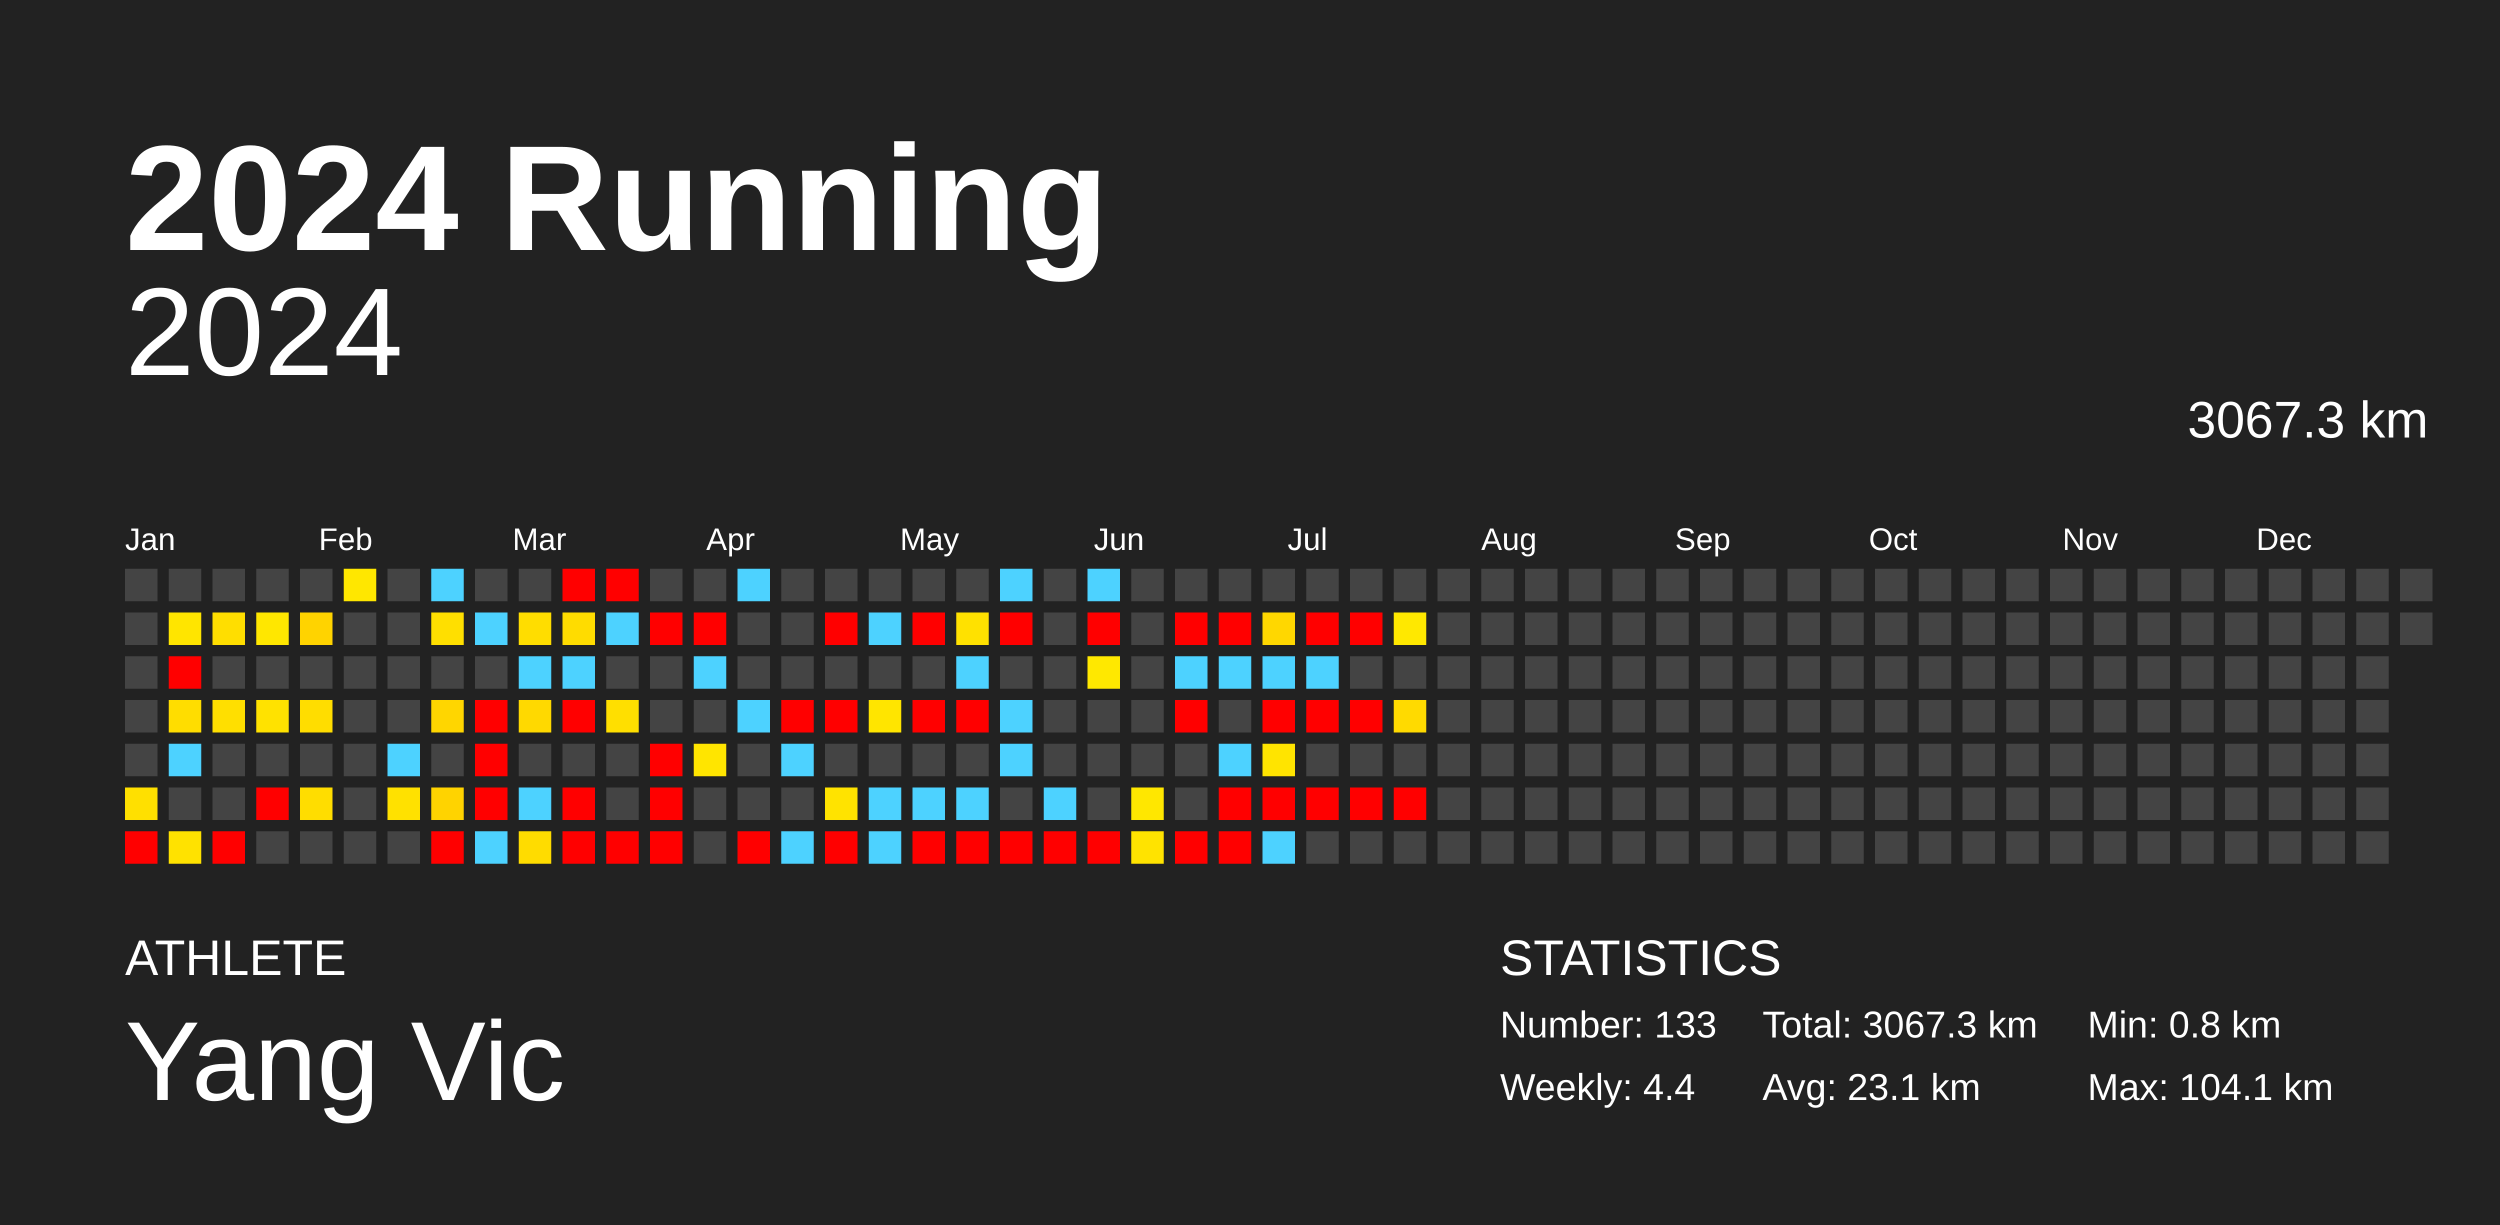
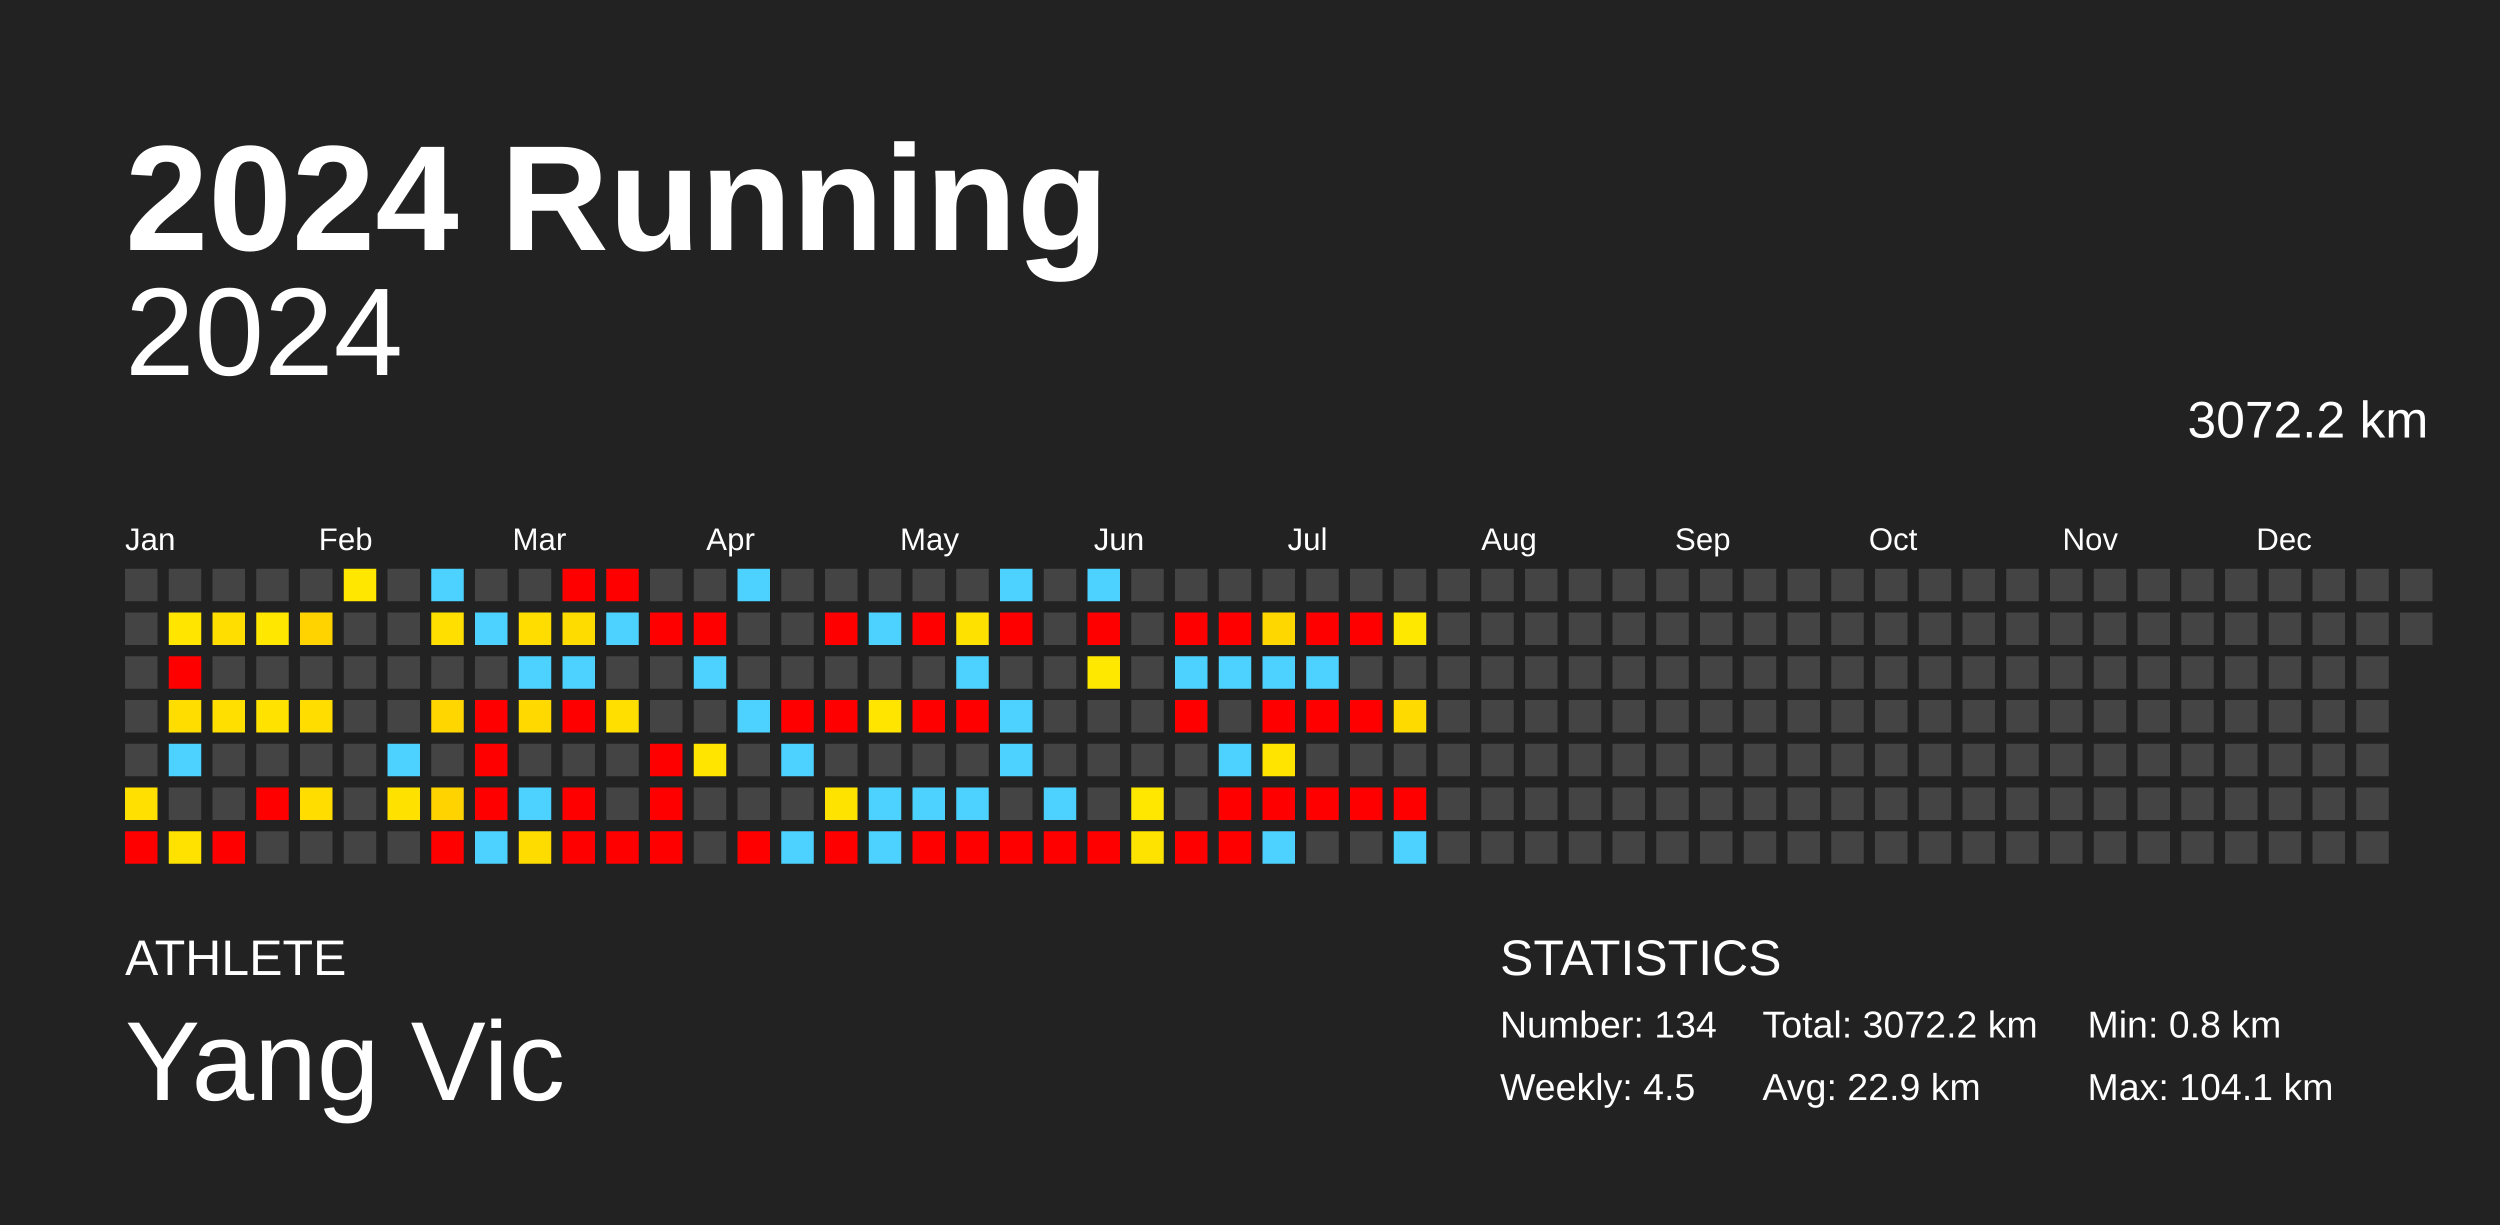
<svg xmlns="http://www.w3.org/2000/svg" baseProfile="full" height="98mm" version="1.1" viewBox="0,0,200,98" width="200mm">
  <defs />
  <rect fill="#222222" height="98" width="200" x="0" y="0" />
  <text fill="#FFFFFF" style="font-size:12px; font-family:Arial; font-weight:bold;" x="10" y="20">2024 Running</text>
  <text fill="#FFFFFF" style="font-size:4px; font-family:Arial" x="10" y="78">ATHLETE</text>
  <text fill="#FFFFFF" style="font-size:9px; font-family:Arial" x="10" y="88">Yang Vic</text>
  <text fill="#FFFFFF" style="font-size:4px; font-family:Arial" x="120" y="78">STATISTICS</text>
-   <text fill="#FFFFFF" style="font-size:3px; font-family:Arial" x="120" y="83">Number: 133</text>
-   <text fill="#FFFFFF" style="font-size:3px; font-family:Arial" x="120" y="88">Weekly: 4.4</text>
-   <text fill="#FFFFFF" style="font-size:3px; font-family:Arial" x="141" y="83">Total: 3067.3 km</text>
-   <text fill="#FFFFFF" style="font-size:3px; font-family:Arial" x="141" y="88">Avg: 23.1 km</text>
+   <text fill="#FFFFFF" style="font-size:3px; font-family:Arial" x="120" y="83">Number: 134</text>
+   <text fill="#FFFFFF" style="font-size:3px; font-family:Arial" x="120" y="88">Weekly: 4.5</text>
+   <text fill="#FFFFFF" style="font-size:3px; font-family:Arial" x="141" y="83">Total: 3072.2 km</text>
+   <text fill="#FFFFFF" style="font-size:3px; font-family:Arial" x="141" y="88">Avg: 22.9 km</text>
  <text fill="#FFFFFF" style="font-size:3px; font-family:Arial" x="167" y="83">Min: 0.8 km</text>
  <text fill="#FFFFFF" style="font-size:3px; font-family:Arial" x="167" y="88">Max: 104.1 km</text>
  <text alignment-baseline="hanging" fill="#FFFFFF" style="font-size:10.0px; font-family:Arial;" x="10" y="30">2024</text>
-   <text alignment-baseline="hanging" fill="#FFFFFF" style="font-size:4.125px; font-family:Arial;" x="175" y="35">3067.3 km</text>
+   <text alignment-baseline="hanging" fill="#FFFFFF" style="font-size:4.125px; font-family:Arial;" x="175" y="35">3072.2 km</text>
  <text fill="#FFFFFF" style="font-size:2.5px; font-family:Arial" x="10.0" y="44">Jan</text>
  <text fill="#FFFFFF" style="font-size:2.5px; font-family:Arial" x="25.5" y="44">Feb</text>
  <text fill="#FFFFFF" style="font-size:2.5px; font-family:Arial" x="41.0" y="44">Mar</text>
  <text fill="#FFFFFF" style="font-size:2.5px; font-family:Arial" x="56.5" y="44">Apr</text>
  <text fill="#FFFFFF" style="font-size:2.5px; font-family:Arial" x="72.0" y="44">May</text>
  <text fill="#FFFFFF" style="font-size:2.5px; font-family:Arial" x="87.5" y="44">Jun</text>
  <text fill="#FFFFFF" style="font-size:2.5px; font-family:Arial" x="103.0" y="44">Jul</text>
  <text fill="#FFFFFF" style="font-size:2.5px; font-family:Arial" x="118.5" y="44">Aug</text>
  <text fill="#FFFFFF" style="font-size:2.5px; font-family:Arial" x="134.0" y="44">Sep</text>
  <text fill="#FFFFFF" style="font-size:2.5px; font-family:Arial" x="149.5" y="44">Oct</text>
  <text fill="#FFFFFF" style="font-size:2.5px; font-family:Arial" x="165.0" y="44">Nov</text>
  <text fill="#FFFFFF" style="font-size:2.5px; font-family:Arial" x="180.5" y="44">Dec</text>
  <rect fill="#444444" height="2.6" width="2.6" x="10.0" y="45.5" />
  <rect fill="#444444" height="2.6" width="2.6" x="10.0" y="49.0" />
  <rect fill="#444444" height="2.6" width="2.6" x="10.0" y="52.5" />
  <rect fill="#444444" height="2.6" width="2.6" x="10.0" y="56.0" />
  <rect fill="#444444" height="2.6" width="2.6" x="10.0" y="59.5" />
  <rect fill="#ffe000" height="2.6" width="2.6" x="10.0" y="63.0" />
  <rect fill="red" height="2.6" width="2.6" x="10.0" y="66.5" />
  <rect fill="#444444" height="2.6" width="2.6" x="13.5" y="45.5" />
  <rect fill="#ffe500" height="2.6" width="2.6" x="13.5" y="49.0" />
  <rect fill="red" height="2.6" width="2.6" x="13.5" y="52.5" />
  <rect fill="#ffdd00" height="2.6" width="2.6" x="13.5" y="56.0" />
  <rect fill="#4dd2ff" height="2.6" width="2.6" x="13.5" y="59.5" />
  <rect fill="#444444" height="2.6" width="2.6" x="13.5" y="63.0" />
  <rect fill="#ffe200" height="2.6" width="2.6" x="13.5" y="66.5" />
  <rect fill="#444444" height="2.6" width="2.6" x="17.0" y="45.5" />
  <rect fill="#ffde00" height="2.6" width="2.6" x="17.0" y="49.0" />
  <rect fill="#444444" height="2.6" width="2.6" x="17.0" y="52.5" />
  <rect fill="#ffdf00" height="2.6" width="2.6" x="17.0" y="56.0" />
  <rect fill="#444444" height="2.6" width="2.6" x="17.0" y="59.5" />
  <rect fill="#444444" height="2.6" width="2.6" x="17.0" y="63.0" />
  <rect fill="red" height="2.6" width="2.6" x="17.0" y="66.5" />
  <rect fill="#444444" height="2.6" width="2.6" x="20.5" y="45.5" />
  <rect fill="#ffe700" height="2.6" width="2.6" x="20.5" y="49.0" />
  <rect fill="#444444" height="2.6" width="2.6" x="20.5" y="52.5" />
  <rect fill="#ffe200" height="2.6" width="2.6" x="20.5" y="56.0" />
  <rect fill="#444444" height="2.6" width="2.6" x="20.5" y="59.5" />
  <rect fill="red" height="2.6" width="2.6" x="20.5" y="63.0" />
  <rect fill="#444444" height="2.6" width="2.6" x="20.5" y="66.5" />
  <rect fill="#444444" height="2.6" width="2.6" x="24.0" y="45.5" />
  <rect fill="#ffd300" height="2.6" width="2.6" x="24.0" y="49.0" />
  <rect fill="#444444" height="2.6" width="2.6" x="24.0" y="52.5" />
  <rect fill="#ffdd00" height="2.6" width="2.6" x="24.0" y="56.0" />
  <rect fill="#444444" height="2.6" width="2.6" x="24.0" y="59.5" />
  <rect fill="#ffdd00" height="2.6" width="2.6" x="24.0" y="63.0" />
  <rect fill="#444444" height="2.6" width="2.6" x="24.0" y="66.5" />
  <rect fill="#ffe700" height="2.6" width="2.6" x="27.5" y="45.5" />
  <rect fill="#444444" height="2.6" width="2.6" x="27.5" y="49.0" />
  <rect fill="#444444" height="2.6" width="2.6" x="27.5" y="52.5" />
  <rect fill="#444444" height="2.6" width="2.6" x="27.5" y="56.0" />
  <rect fill="#444444" height="2.6" width="2.6" x="27.5" y="59.5" />
  <rect fill="#444444" height="2.6" width="2.6" x="27.5" y="63.0" />
  <rect fill="#444444" height="2.6" width="2.6" x="27.5" y="66.5" />
  <rect fill="#444444" height="2.6" width="2.6" x="31.0" y="45.5" />
  <rect fill="#444444" height="2.6" width="2.6" x="31.0" y="49.0" />
  <rect fill="#444444" height="2.6" width="2.6" x="31.0" y="52.5" />
  <rect fill="#444444" height="2.6" width="2.6" x="31.0" y="56.0" />
  <rect fill="#4dd2ff" height="2.6" width="2.6" x="31.0" y="59.5" />
  <rect fill="#ffe100" height="2.6" width="2.6" x="31.0" y="63.0" />
  <rect fill="#444444" height="2.6" width="2.6" x="31.0" y="66.5" />
  <rect fill="#4dd2ff" height="2.6" width="2.6" x="34.5" y="45.5" />
  <rect fill="#ffdf00" height="2.6" width="2.6" x="34.5" y="49.0" />
  <rect fill="#444444" height="2.6" width="2.6" x="34.5" y="52.5" />
  <rect fill="#ffd600" height="2.6" width="2.6" x="34.5" y="56.0" />
  <rect fill="#444444" height="2.6" width="2.6" x="34.5" y="59.5" />
  <rect fill="#ffd300" height="2.6" width="2.6" x="34.5" y="63.0" />
  <rect fill="red" height="2.6" width="2.6" x="34.5" y="66.5" />
  <rect fill="#444444" height="2.6" width="2.6" x="38.0" y="45.5" />
  <rect fill="#4dd2ff" height="2.6" width="2.6" x="38.0" y="49.0" />
  <rect fill="#444444" height="2.6" width="2.6" x="38.0" y="52.5" />
  <rect fill="red" height="2.6" width="2.6" x="38.0" y="56.0" />
  <rect fill="red" height="2.6" width="2.6" x="38.0" y="59.5" />
  <rect fill="red" height="2.6" width="2.6" x="38.0" y="63.0" />
  <rect fill="#4dd2ff" height="2.6" width="2.6" x="38.0" y="66.5" />
  <rect fill="#444444" height="2.6" width="2.6" x="41.5" y="45.5" />
  <rect fill="#ffdd00" height="2.6" width="2.6" x="41.5" y="49.0" />
  <rect fill="#4dd2ff" height="2.6" width="2.6" x="41.5" y="52.5" />
  <rect fill="#ffd900" height="2.6" width="2.6" x="41.5" y="56.0" />
  <rect fill="#444444" height="2.6" width="2.6" x="41.5" y="59.5" />
  <rect fill="#4dd2ff" height="2.6" width="2.6" x="41.5" y="63.0" />
  <rect fill="#ffdc00" height="2.6" width="2.6" x="41.5" y="66.5" />
  <rect fill="red" height="2.6" width="2.6" x="45.0" y="45.5" />
  <rect fill="#ffdc00" height="2.6" width="2.6" x="45.0" y="49.0" />
  <rect fill="#4dd2ff" height="2.6" width="2.6" x="45.0" y="52.5" />
  <rect fill="red" height="2.6" width="2.6" x="45.0" y="56.0" />
  <rect fill="#444444" height="2.6" width="2.6" x="45.0" y="59.5" />
  <rect fill="red" height="2.6" width="2.6" x="45.0" y="63.0" />
  <rect fill="red" height="2.6" width="2.6" x="45.0" y="66.5" />
  <rect fill="red" height="2.6" width="2.6" x="48.5" y="45.5" />
  <rect fill="#4dd2ff" height="2.6" width="2.6" x="48.5" y="49.0" />
  <rect fill="#444444" height="2.6" width="2.6" x="48.5" y="52.5" />
  <rect fill="#ffdf00" height="2.6" width="2.6" x="48.5" y="56.0" />
  <rect fill="#444444" height="2.6" width="2.6" x="48.5" y="59.5" />
  <rect fill="#444444" height="2.6" width="2.6" x="48.5" y="63.0" />
  <rect fill="red" height="2.6" width="2.6" x="48.5" y="66.5" />
  <rect fill="#444444" height="2.6" width="2.6" x="52.0" y="45.5" />
  <rect fill="red" height="2.6" width="2.6" x="52.0" y="49.0" />
  <rect fill="#444444" height="2.6" width="2.6" x="52.0" y="52.5" />
  <rect fill="#444444" height="2.6" width="2.6" x="52.0" y="56.0" />
  <rect fill="red" height="2.6" width="2.6" x="52.0" y="59.5" />
  <rect fill="red" height="2.6" width="2.6" x="52.0" y="63.0" />
  <rect fill="red" height="2.6" width="2.6" x="52.0" y="66.5" />
  <rect fill="#444444" height="2.6" width="2.6" x="55.5" y="45.5" />
  <rect fill="red" height="2.6" width="2.6" x="55.5" y="49.0" />
  <rect fill="#4dd2ff" height="2.6" width="2.6" x="55.5" y="52.5" />
  <rect fill="#444444" height="2.6" width="2.6" x="55.5" y="56.0" />
  <rect fill="#ffe500" height="2.6" width="2.6" x="55.5" y="59.5" />
  <rect fill="#444444" height="2.6" width="2.6" x="55.5" y="63.0" />
  <rect fill="#444444" height="2.6" width="2.6" x="55.5" y="66.5" />
  <rect fill="#4dd2ff" height="2.6" width="2.6" x="59.0" y="45.5" />
  <rect fill="#444444" height="2.6" width="2.6" x="59.0" y="49.0" />
  <rect fill="#444444" height="2.6" width="2.6" x="59.0" y="52.5" />
  <rect fill="#4dd2ff" height="2.6" width="2.6" x="59.0" y="56.0" />
  <rect fill="#444444" height="2.6" width="2.6" x="59.0" y="59.5" />
  <rect fill="#444444" height="2.6" width="2.6" x="59.0" y="63.0" />
  <rect fill="red" height="2.6" width="2.6" x="59.0" y="66.5" />
  <rect fill="#444444" height="2.6" width="2.6" x="62.5" y="45.5" />
  <rect fill="#444444" height="2.6" width="2.6" x="62.5" y="49.0" />
  <rect fill="#444444" height="2.6" width="2.6" x="62.5" y="52.5" />
  <rect fill="red" height="2.6" width="2.6" x="62.5" y="56.0" />
  <rect fill="#4dd2ff" height="2.6" width="2.6" x="62.5" y="59.5" />
  <rect fill="#444444" height="2.6" width="2.6" x="62.5" y="63.0" />
  <rect fill="#4dd2ff" height="2.6" width="2.6" x="62.5" y="66.5" />
  <rect fill="#444444" height="2.6" width="2.6" x="66.0" y="45.5" />
  <rect fill="red" height="2.6" width="2.6" x="66.0" y="49.0" />
  <rect fill="#444444" height="2.6" width="2.6" x="66.0" y="52.5" />
  <rect fill="red" height="2.6" width="2.6" x="66.0" y="56.0" />
  <rect fill="#444444" height="2.6" width="2.6" x="66.0" y="59.5" />
  <rect fill="#ffe300" height="2.6" width="2.6" x="66.0" y="63.0" />
  <rect fill="red" height="2.6" width="2.6" x="66.0" y="66.5" />
  <rect fill="#444444" height="2.6" width="2.6" x="69.5" y="45.5" />
  <rect fill="#4dd2ff" height="2.6" width="2.6" x="69.5" y="49.0" />
  <rect fill="#444444" height="2.6" width="2.6" x="69.5" y="52.5" />
  <rect fill="#ffe500" height="2.6" width="2.6" x="69.5" y="56.0" />
  <rect fill="#444444" height="2.6" width="2.6" x="69.5" y="59.5" />
  <rect fill="#4dd2ff" height="2.6" width="2.6" x="69.5" y="63.0" />
  <rect fill="#4dd2ff" height="2.6" width="2.6" x="69.5" y="66.5" />
  <rect fill="#444444" height="2.6" width="2.6" x="73.0" y="45.5" />
  <rect fill="red" height="2.6" width="2.6" x="73.0" y="49.0" />
  <rect fill="#444444" height="2.6" width="2.6" x="73.0" y="52.5" />
  <rect fill="red" height="2.6" width="2.6" x="73.0" y="56.0" />
  <rect fill="#444444" height="2.6" width="2.6" x="73.0" y="59.5" />
  <rect fill="#4dd2ff" height="2.6" width="2.6" x="73.0" y="63.0" />
  <rect fill="red" height="2.6" width="2.6" x="73.0" y="66.5" />
  <rect fill="#444444" height="2.6" width="2.6" x="76.5" y="45.5" />
  <rect fill="#ffe100" height="2.6" width="2.6" x="76.5" y="49.0" />
  <rect fill="#4dd2ff" height="2.6" width="2.6" x="76.5" y="52.5" />
  <rect fill="red" height="2.6" width="2.6" x="76.5" y="56.0" />
  <rect fill="#444444" height="2.6" width="2.6" x="76.5" y="59.5" />
  <rect fill="#4dd2ff" height="2.6" width="2.6" x="76.5" y="63.0" />
  <rect fill="red" height="2.6" width="2.6" x="76.5" y="66.5" />
  <rect fill="#4dd2ff" height="2.6" width="2.6" x="80.0" y="45.5" />
  <rect fill="red" height="2.6" width="2.6" x="80.0" y="49.0" />
  <rect fill="#444444" height="2.6" width="2.6" x="80.0" y="52.5" />
  <rect fill="#4dd2ff" height="2.6" width="2.6" x="80.0" y="56.0" />
  <rect fill="#4dd2ff" height="2.6" width="2.6" x="80.0" y="59.5" />
  <rect fill="#444444" height="2.6" width="2.6" x="80.0" y="63.0" />
  <rect fill="red" height="2.6" width="2.6" x="80.0" y="66.5" />
  <rect fill="#444444" height="2.6" width="2.6" x="83.5" y="45.5" />
  <rect fill="#444444" height="2.6" width="2.6" x="83.5" y="49.0" />
  <rect fill="#444444" height="2.6" width="2.6" x="83.5" y="52.5" />
  <rect fill="#444444" height="2.6" width="2.6" x="83.5" y="56.0" />
  <rect fill="#444444" height="2.6" width="2.6" x="83.5" y="59.5" />
  <rect fill="#4dd2ff" height="2.6" width="2.6" x="83.5" y="63.0" />
  <rect fill="red" height="2.6" width="2.6" x="83.5" y="66.5" />
  <rect fill="#4dd2ff" height="2.6" width="2.6" x="87.0" y="45.5" />
  <rect fill="red" height="2.6" width="2.6" x="87.0" y="49.0" />
  <rect fill="#ffe800" height="2.6" width="2.6" x="87.0" y="52.5" />
  <rect fill="#444444" height="2.6" width="2.6" x="87.0" y="56.0" />
  <rect fill="#444444" height="2.6" width="2.6" x="87.0" y="59.5" />
  <rect fill="#444444" height="2.6" width="2.6" x="87.0" y="63.0" />
  <rect fill="red" height="2.6" width="2.6" x="87.0" y="66.5" />
  <rect fill="#444444" height="2.6" width="2.6" x="90.5" y="45.5" />
  <rect fill="#444444" height="2.6" width="2.6" x="90.5" y="49.0" />
  <rect fill="#444444" height="2.6" width="2.6" x="90.5" y="52.5" />
  <rect fill="#444444" height="2.6" width="2.6" x="90.5" y="56.0" />
  <rect fill="#444444" height="2.6" width="2.6" x="90.5" y="59.5" />
  <rect fill="#ffe700" height="2.6" width="2.6" x="90.5" y="63.0" />
  <rect fill="#ffe300" height="2.6" width="2.6" x="90.5" y="66.5" />
  <rect fill="#444444" height="2.6" width="2.6" x="94.0" y="45.5" />
  <rect fill="red" height="2.6" width="2.6" x="94.0" y="49.0" />
  <rect fill="#4dd2ff" height="2.6" width="2.6" x="94.0" y="52.5" />
  <rect fill="red" height="2.6" width="2.6" x="94.0" y="56.0" />
  <rect fill="#444444" height="2.6" width="2.6" x="94.0" y="59.5" />
  <rect fill="#444444" height="2.6" width="2.6" x="94.0" y="63.0" />
  <rect fill="red" height="2.6" width="2.6" x="94.0" y="66.5" />
  <rect fill="#444444" height="2.6" width="2.6" x="97.5" y="45.5" />
  <rect fill="red" height="2.6" width="2.6" x="97.5" y="49.0" />
  <rect fill="#4dd2ff" height="2.6" width="2.6" x="97.5" y="52.5" />
  <rect fill="#444444" height="2.6" width="2.6" x="97.5" y="56.0" />
  <rect fill="#4dd2ff" height="2.6" width="2.6" x="97.5" y="59.5" />
  <rect fill="red" height="2.6" width="2.6" x="97.5" y="63.0" />
  <rect fill="red" height="2.6" width="2.6" x="97.5" y="66.5" />
  <rect fill="#444444" height="2.6" width="2.6" x="101.0" y="45.5" />
  <rect fill="#ffd700" height="2.6" width="2.6" x="101.0" y="49.0" />
  <rect fill="#4dd2ff" height="2.6" width="2.6" x="101.0" y="52.5" />
  <rect fill="red" height="2.6" width="2.6" x="101.0" y="56.0" />
  <rect fill="#ffe400" height="2.6" width="2.6" x="101.0" y="59.5" />
  <rect fill="red" height="2.6" width="2.6" x="101.0" y="63.0" />
  <rect fill="#4dd2ff" height="2.6" width="2.6" x="101.0" y="66.5" />
  <rect fill="#444444" height="2.6" width="2.6" x="104.5" y="45.5" />
  <rect fill="red" height="2.6" width="2.6" x="104.5" y="49.0" />
  <rect fill="#4dd2ff" height="2.6" width="2.6" x="104.5" y="52.5" />
  <rect fill="red" height="2.6" width="2.6" x="104.5" y="56.0" />
  <rect fill="#444444" height="2.6" width="2.6" x="104.5" y="59.5" />
  <rect fill="red" height="2.6" width="2.6" x="104.5" y="63.0" />
  <rect fill="#444444" height="2.6" width="2.6" x="104.5" y="66.5" />
  <rect fill="#444444" height="2.6" width="2.6" x="108.0" y="45.5" />
  <rect fill="red" height="2.6" width="2.6" x="108.0" y="49.0" />
  <rect fill="#444444" height="2.6" width="2.6" x="108.0" y="52.5" />
  <rect fill="red" height="2.6" width="2.6" x="108.0" y="56.0" />
  <rect fill="#444444" height="2.6" width="2.6" x="108.0" y="59.5" />
  <rect fill="red" height="2.6" width="2.6" x="108.0" y="63.0" />
  <rect fill="#444444" height="2.6" width="2.6" x="108.0" y="66.5" />
  <rect fill="#444444" height="2.6" width="2.6" x="111.5" y="45.5" />
  <rect fill="#ffe800" height="2.6" width="2.6" x="111.5" y="49.0" />
  <rect fill="#444444" height="2.6" width="2.6" x="111.5" y="52.5" />
  <rect fill="#ffda00" height="2.6" width="2.6" x="111.5" y="56.0" />
  <rect fill="#444444" height="2.6" width="2.6" x="111.5" y="59.5" />
  <rect fill="red" height="2.6" width="2.6" x="111.5" y="63.0" />
-   <rect fill="#444444" height="2.6" width="2.6" x="111.5" y="66.5" />
+   <rect fill="#4dd2ff" height="2.6" width="2.6" x="111.5" y="66.5" />
  <rect fill="#444444" height="2.6" width="2.6" x="115.0" y="45.5" />
  <rect fill="#444444" height="2.6" width="2.6" x="115.0" y="49.0" />
  <rect fill="#444444" height="2.6" width="2.6" x="115.0" y="52.5" />
  <rect fill="#444444" height="2.6" width="2.6" x="115.0" y="56.0" />
  <rect fill="#444444" height="2.6" width="2.6" x="115.0" y="59.5" />
  <rect fill="#444444" height="2.6" width="2.6" x="115.0" y="63.0" />
  <rect fill="#444444" height="2.6" width="2.6" x="115.0" y="66.5" />
  <rect fill="#444444" height="2.6" width="2.6" x="118.5" y="45.5" />
  <rect fill="#444444" height="2.6" width="2.6" x="118.5" y="49.0" />
  <rect fill="#444444" height="2.6" width="2.6" x="118.5" y="52.5" />
  <rect fill="#444444" height="2.6" width="2.6" x="118.5" y="56.0" />
  <rect fill="#444444" height="2.6" width="2.6" x="118.5" y="59.5" />
  <rect fill="#444444" height="2.6" width="2.6" x="118.5" y="63.0" />
  <rect fill="#444444" height="2.6" width="2.6" x="118.5" y="66.5" />
  <rect fill="#444444" height="2.6" width="2.6" x="122.0" y="45.5" />
  <rect fill="#444444" height="2.6" width="2.6" x="122.0" y="49.0" />
  <rect fill="#444444" height="2.6" width="2.6" x="122.0" y="52.5" />
  <rect fill="#444444" height="2.6" width="2.6" x="122.0" y="56.0" />
  <rect fill="#444444" height="2.6" width="2.6" x="122.0" y="59.5" />
  <rect fill="#444444" height="2.6" width="2.6" x="122.0" y="63.0" />
  <rect fill="#444444" height="2.6" width="2.6" x="122.0" y="66.5" />
  <rect fill="#444444" height="2.6" width="2.6" x="125.5" y="45.5" />
  <rect fill="#444444" height="2.6" width="2.6" x="125.5" y="49.0" />
  <rect fill="#444444" height="2.6" width="2.6" x="125.5" y="52.5" />
  <rect fill="#444444" height="2.6" width="2.6" x="125.5" y="56.0" />
  <rect fill="#444444" height="2.6" width="2.6" x="125.5" y="59.5" />
  <rect fill="#444444" height="2.6" width="2.6" x="125.5" y="63.0" />
  <rect fill="#444444" height="2.6" width="2.6" x="125.5" y="66.5" />
  <rect fill="#444444" height="2.6" width="2.6" x="129.0" y="45.5" />
  <rect fill="#444444" height="2.6" width="2.6" x="129.0" y="49.0" />
  <rect fill="#444444" height="2.6" width="2.6" x="129.0" y="52.5" />
  <rect fill="#444444" height="2.6" width="2.6" x="129.0" y="56.0" />
  <rect fill="#444444" height="2.6" width="2.6" x="129.0" y="59.5" />
  <rect fill="#444444" height="2.6" width="2.6" x="129.0" y="63.0" />
  <rect fill="#444444" height="2.6" width="2.6" x="129.0" y="66.5" />
  <rect fill="#444444" height="2.6" width="2.6" x="132.5" y="45.5" />
  <rect fill="#444444" height="2.6" width="2.6" x="132.5" y="49.0" />
  <rect fill="#444444" height="2.6" width="2.6" x="132.5" y="52.5" />
  <rect fill="#444444" height="2.6" width="2.6" x="132.5" y="56.0" />
  <rect fill="#444444" height="2.6" width="2.6" x="132.5" y="59.5" />
  <rect fill="#444444" height="2.6" width="2.6" x="132.5" y="63.0" />
  <rect fill="#444444" height="2.6" width="2.6" x="132.5" y="66.5" />
  <rect fill="#444444" height="2.6" width="2.6" x="136.0" y="45.5" />
  <rect fill="#444444" height="2.6" width="2.6" x="136.0" y="49.0" />
  <rect fill="#444444" height="2.6" width="2.6" x="136.0" y="52.5" />
  <rect fill="#444444" height="2.6" width="2.6" x="136.0" y="56.0" />
  <rect fill="#444444" height="2.6" width="2.6" x="136.0" y="59.5" />
  <rect fill="#444444" height="2.6" width="2.6" x="136.0" y="63.0" />
  <rect fill="#444444" height="2.6" width="2.6" x="136.0" y="66.5" />
  <rect fill="#444444" height="2.6" width="2.6" x="139.5" y="45.5" />
  <rect fill="#444444" height="2.6" width="2.6" x="139.5" y="49.0" />
  <rect fill="#444444" height="2.6" width="2.6" x="139.5" y="52.5" />
  <rect fill="#444444" height="2.6" width="2.6" x="139.5" y="56.0" />
  <rect fill="#444444" height="2.6" width="2.6" x="139.5" y="59.5" />
  <rect fill="#444444" height="2.6" width="2.6" x="139.5" y="63.0" />
  <rect fill="#444444" height="2.6" width="2.6" x="139.5" y="66.5" />
  <rect fill="#444444" height="2.6" width="2.6" x="143.0" y="45.5" />
  <rect fill="#444444" height="2.6" width="2.6" x="143.0" y="49.0" />
  <rect fill="#444444" height="2.6" width="2.6" x="143.0" y="52.5" />
  <rect fill="#444444" height="2.6" width="2.6" x="143.0" y="56.0" />
  <rect fill="#444444" height="2.6" width="2.6" x="143.0" y="59.5" />
  <rect fill="#444444" height="2.6" width="2.6" x="143.0" y="63.0" />
  <rect fill="#444444" height="2.6" width="2.6" x="143.0" y="66.5" />
  <rect fill="#444444" height="2.6" width="2.6" x="146.5" y="45.5" />
  <rect fill="#444444" height="2.6" width="2.6" x="146.5" y="49.0" />
  <rect fill="#444444" height="2.6" width="2.6" x="146.5" y="52.5" />
  <rect fill="#444444" height="2.6" width="2.6" x="146.5" y="56.0" />
  <rect fill="#444444" height="2.6" width="2.6" x="146.5" y="59.5" />
  <rect fill="#444444" height="2.6" width="2.6" x="146.5" y="63.0" />
  <rect fill="#444444" height="2.6" width="2.6" x="146.5" y="66.5" />
  <rect fill="#444444" height="2.6" width="2.6" x="150.0" y="45.5" />
  <rect fill="#444444" height="2.6" width="2.6" x="150.0" y="49.0" />
  <rect fill="#444444" height="2.6" width="2.6" x="150.0" y="52.5" />
  <rect fill="#444444" height="2.6" width="2.6" x="150.0" y="56.0" />
  <rect fill="#444444" height="2.6" width="2.6" x="150.0" y="59.5" />
  <rect fill="#444444" height="2.6" width="2.6" x="150.0" y="63.0" />
  <rect fill="#444444" height="2.6" width="2.6" x="150.0" y="66.5" />
  <rect fill="#444444" height="2.6" width="2.6" x="153.5" y="45.5" />
  <rect fill="#444444" height="2.6" width="2.6" x="153.5" y="49.0" />
  <rect fill="#444444" height="2.6" width="2.6" x="153.5" y="52.5" />
  <rect fill="#444444" height="2.6" width="2.6" x="153.5" y="56.0" />
  <rect fill="#444444" height="2.6" width="2.6" x="153.5" y="59.5" />
  <rect fill="#444444" height="2.6" width="2.6" x="153.5" y="63.0" />
  <rect fill="#444444" height="2.6" width="2.6" x="153.5" y="66.5" />
  <rect fill="#444444" height="2.6" width="2.6" x="157.0" y="45.5" />
  <rect fill="#444444" height="2.6" width="2.6" x="157.0" y="49.0" />
  <rect fill="#444444" height="2.6" width="2.6" x="157.0" y="52.5" />
  <rect fill="#444444" height="2.6" width="2.6" x="157.0" y="56.0" />
  <rect fill="#444444" height="2.6" width="2.6" x="157.0" y="59.5" />
  <rect fill="#444444" height="2.6" width="2.6" x="157.0" y="63.0" />
  <rect fill="#444444" height="2.6" width="2.6" x="157.0" y="66.5" />
  <rect fill="#444444" height="2.6" width="2.6" x="160.5" y="45.5" />
  <rect fill="#444444" height="2.6" width="2.6" x="160.5" y="49.0" />
  <rect fill="#444444" height="2.6" width="2.6" x="160.5" y="52.5" />
  <rect fill="#444444" height="2.6" width="2.6" x="160.5" y="56.0" />
  <rect fill="#444444" height="2.6" width="2.6" x="160.5" y="59.5" />
  <rect fill="#444444" height="2.6" width="2.6" x="160.5" y="63.0" />
  <rect fill="#444444" height="2.6" width="2.6" x="160.5" y="66.5" />
  <rect fill="#444444" height="2.6" width="2.6" x="164.0" y="45.5" />
  <rect fill="#444444" height="2.6" width="2.6" x="164.0" y="49.0" />
  <rect fill="#444444" height="2.6" width="2.6" x="164.0" y="52.5" />
  <rect fill="#444444" height="2.6" width="2.6" x="164.0" y="56.0" />
  <rect fill="#444444" height="2.6" width="2.6" x="164.0" y="59.5" />
  <rect fill="#444444" height="2.6" width="2.6" x="164.0" y="63.0" />
  <rect fill="#444444" height="2.6" width="2.6" x="164.0" y="66.5" />
  <rect fill="#444444" height="2.6" width="2.6" x="167.5" y="45.5" />
  <rect fill="#444444" height="2.6" width="2.6" x="167.5" y="49.0" />
  <rect fill="#444444" height="2.6" width="2.6" x="167.5" y="52.5" />
  <rect fill="#444444" height="2.6" width="2.6" x="167.5" y="56.0" />
  <rect fill="#444444" height="2.6" width="2.6" x="167.5" y="59.5" />
  <rect fill="#444444" height="2.6" width="2.6" x="167.5" y="63.0" />
  <rect fill="#444444" height="2.6" width="2.6" x="167.5" y="66.5" />
  <rect fill="#444444" height="2.6" width="2.6" x="171.0" y="45.5" />
  <rect fill="#444444" height="2.6" width="2.6" x="171.0" y="49.0" />
  <rect fill="#444444" height="2.6" width="2.6" x="171.0" y="52.5" />
  <rect fill="#444444" height="2.6" width="2.6" x="171.0" y="56.0" />
  <rect fill="#444444" height="2.6" width="2.6" x="171.0" y="59.5" />
  <rect fill="#444444" height="2.6" width="2.6" x="171.0" y="63.0" />
  <rect fill="#444444" height="2.6" width="2.6" x="171.0" y="66.5" />
  <rect fill="#444444" height="2.6" width="2.6" x="174.5" y="45.5" />
  <rect fill="#444444" height="2.6" width="2.6" x="174.5" y="49.0" />
  <rect fill="#444444" height="2.6" width="2.6" x="174.5" y="52.5" />
  <rect fill="#444444" height="2.6" width="2.6" x="174.5" y="56.0" />
  <rect fill="#444444" height="2.6" width="2.6" x="174.5" y="59.5" />
  <rect fill="#444444" height="2.6" width="2.6" x="174.5" y="63.0" />
  <rect fill="#444444" height="2.6" width="2.6" x="174.5" y="66.5" />
  <rect fill="#444444" height="2.6" width="2.6" x="178.0" y="45.5" />
  <rect fill="#444444" height="2.6" width="2.6" x="178.0" y="49.0" />
  <rect fill="#444444" height="2.6" width="2.6" x="178.0" y="52.5" />
  <rect fill="#444444" height="2.6" width="2.6" x="178.0" y="56.0" />
  <rect fill="#444444" height="2.6" width="2.6" x="178.0" y="59.5" />
  <rect fill="#444444" height="2.6" width="2.6" x="178.0" y="63.0" />
  <rect fill="#444444" height="2.6" width="2.6" x="178.0" y="66.5" />
  <rect fill="#444444" height="2.6" width="2.6" x="181.5" y="45.5" />
  <rect fill="#444444" height="2.6" width="2.6" x="181.5" y="49.0" />
  <rect fill="#444444" height="2.6" width="2.6" x="181.5" y="52.5" />
  <rect fill="#444444" height="2.6" width="2.6" x="181.5" y="56.0" />
  <rect fill="#444444" height="2.6" width="2.6" x="181.5" y="59.5" />
  <rect fill="#444444" height="2.6" width="2.6" x="181.5" y="63.0" />
  <rect fill="#444444" height="2.6" width="2.6" x="181.5" y="66.5" />
  <rect fill="#444444" height="2.6" width="2.6" x="185.0" y="45.5" />
  <rect fill="#444444" height="2.6" width="2.6" x="185.0" y="49.0" />
  <rect fill="#444444" height="2.6" width="2.6" x="185.0" y="52.5" />
  <rect fill="#444444" height="2.6" width="2.6" x="185.0" y="56.0" />
  <rect fill="#444444" height="2.6" width="2.6" x="185.0" y="59.5" />
  <rect fill="#444444" height="2.6" width="2.6" x="185.0" y="63.0" />
  <rect fill="#444444" height="2.6" width="2.6" x="185.0" y="66.5" />
  <rect fill="#444444" height="2.6" width="2.6" x="188.5" y="45.5" />
  <rect fill="#444444" height="2.6" width="2.6" x="188.5" y="49.0" />
  <rect fill="#444444" height="2.6" width="2.6" x="188.5" y="52.5" />
  <rect fill="#444444" height="2.6" width="2.6" x="188.5" y="56.0" />
  <rect fill="#444444" height="2.6" width="2.6" x="188.5" y="59.5" />
  <rect fill="#444444" height="2.6" width="2.6" x="188.5" y="63.0" />
  <rect fill="#444444" height="2.6" width="2.6" x="188.5" y="66.5" />
  <rect fill="#444444" height="2.6" width="2.6" x="192.0" y="45.5" />
  <rect fill="#444444" height="2.6" width="2.6" x="192.0" y="49.0" />
</svg>
